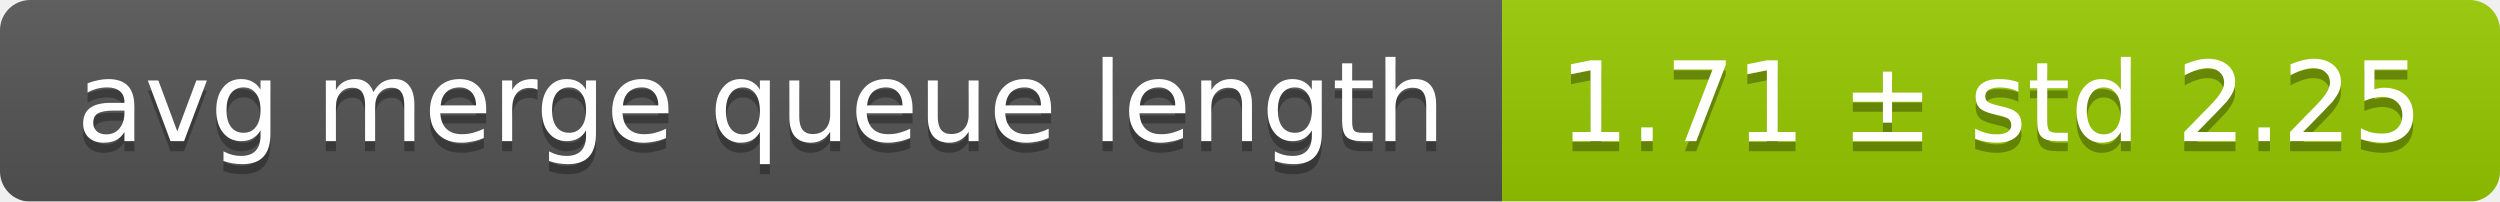
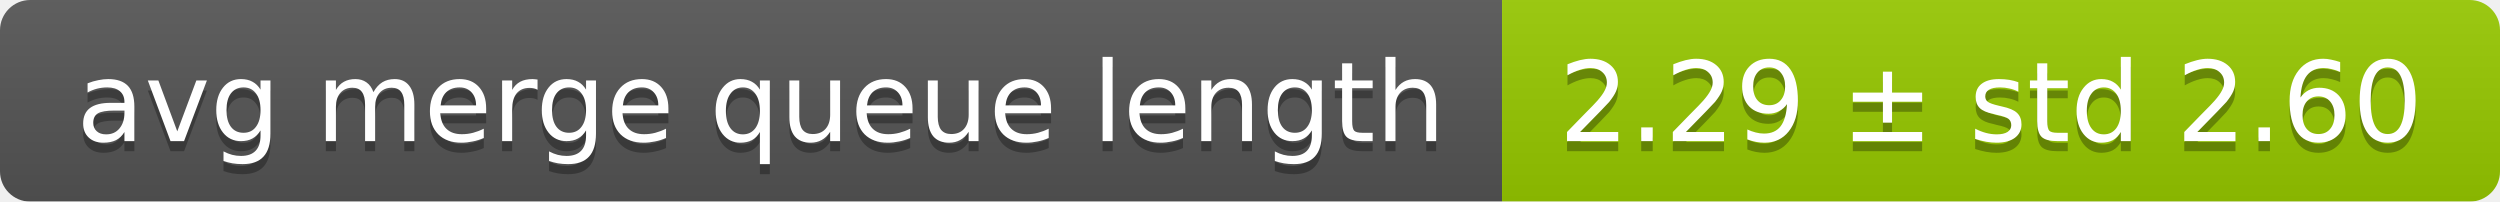
<svg xmlns="http://www.w3.org/2000/svg" width="248" height="20">
  <linearGradient id="smooth" x2="0" y2="100%">
    <stop offset="0" stop-color="#bbb" stop-opacity=".1" />
    <stop offset="1" stop-opacity=".1" />
  </linearGradient>
  <mask id="round">
    <rect width="248" height="20" rx="3" fill="#fff" />
  </mask>
  <g mask="url(#round)">
    <rect width="149" height="20" fill="#555" />
    <rect x="149" width="99" height="20" fill="#97ca00" />
    <rect width="248" height="20" fill="url(#smooth)" />
  </g>
  <g fill="#fff" text-anchor="middle" font-family="DejaVu Sans,Verdana,Geneva,sans-serif" font-size="11">
    <text x="75.5" y="15" fill="#010101" fill-opacity=".3">avg merge queue length</text>
    <text x="75.5" y="14">avg merge queue length</text>
-     <text x="197.5" y="15" fill="#010101" fill-opacity=".3">1.71 ± std 2.25</text>
-     <text x="197.5" y="14">1.71 ± std 2.25</text>
+     <text x="197.5" y="15" fill="#010101" fill-opacity=".3">2.29 ± std 2.60</text>
+     <text x="197.5" y="14">2.29 ± std 2.60</text>
  </g>
</svg>
